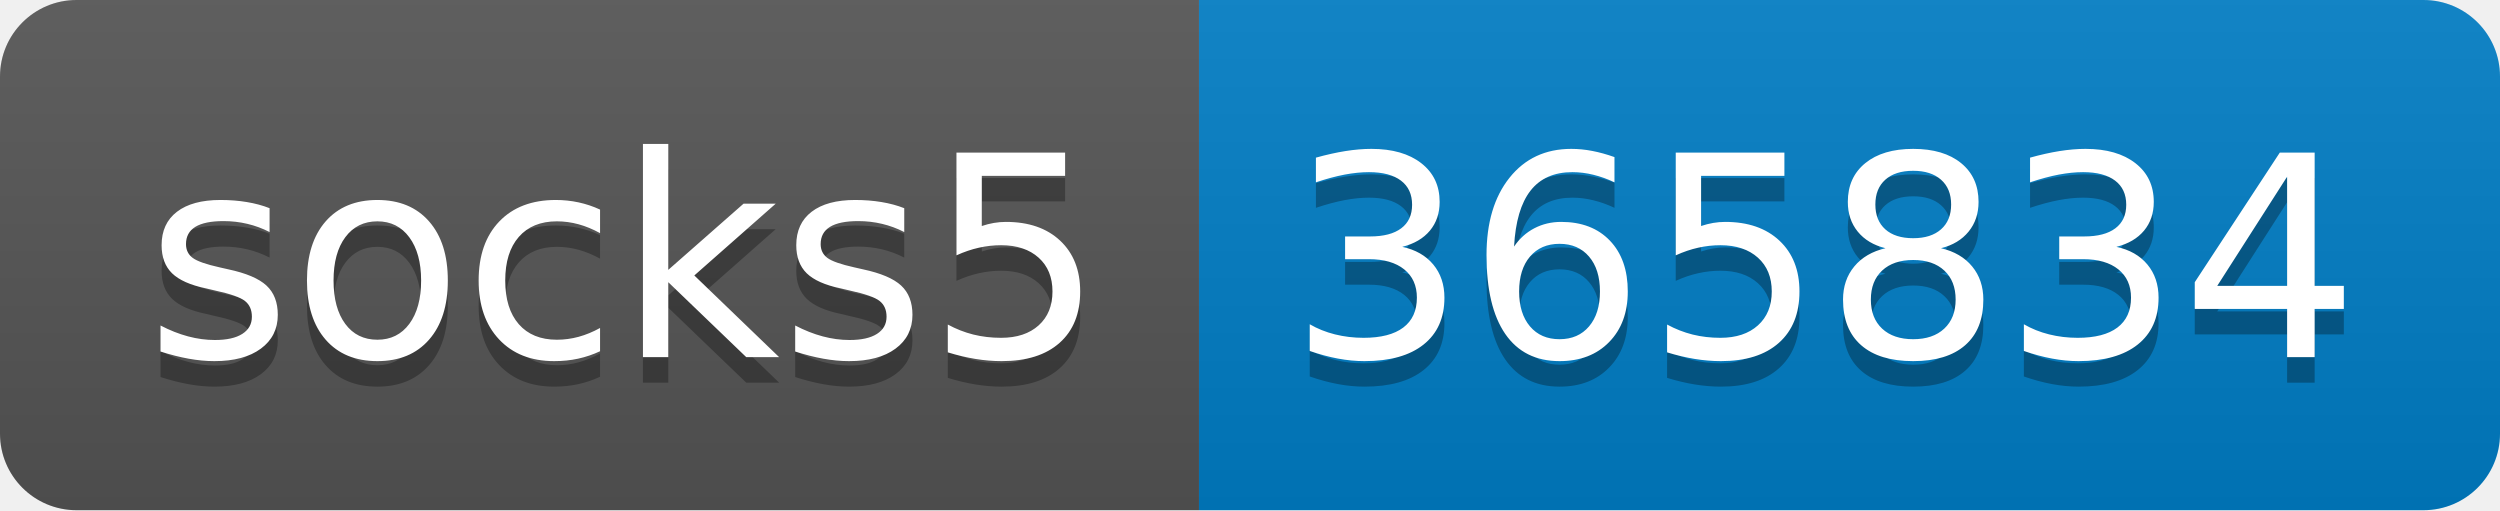
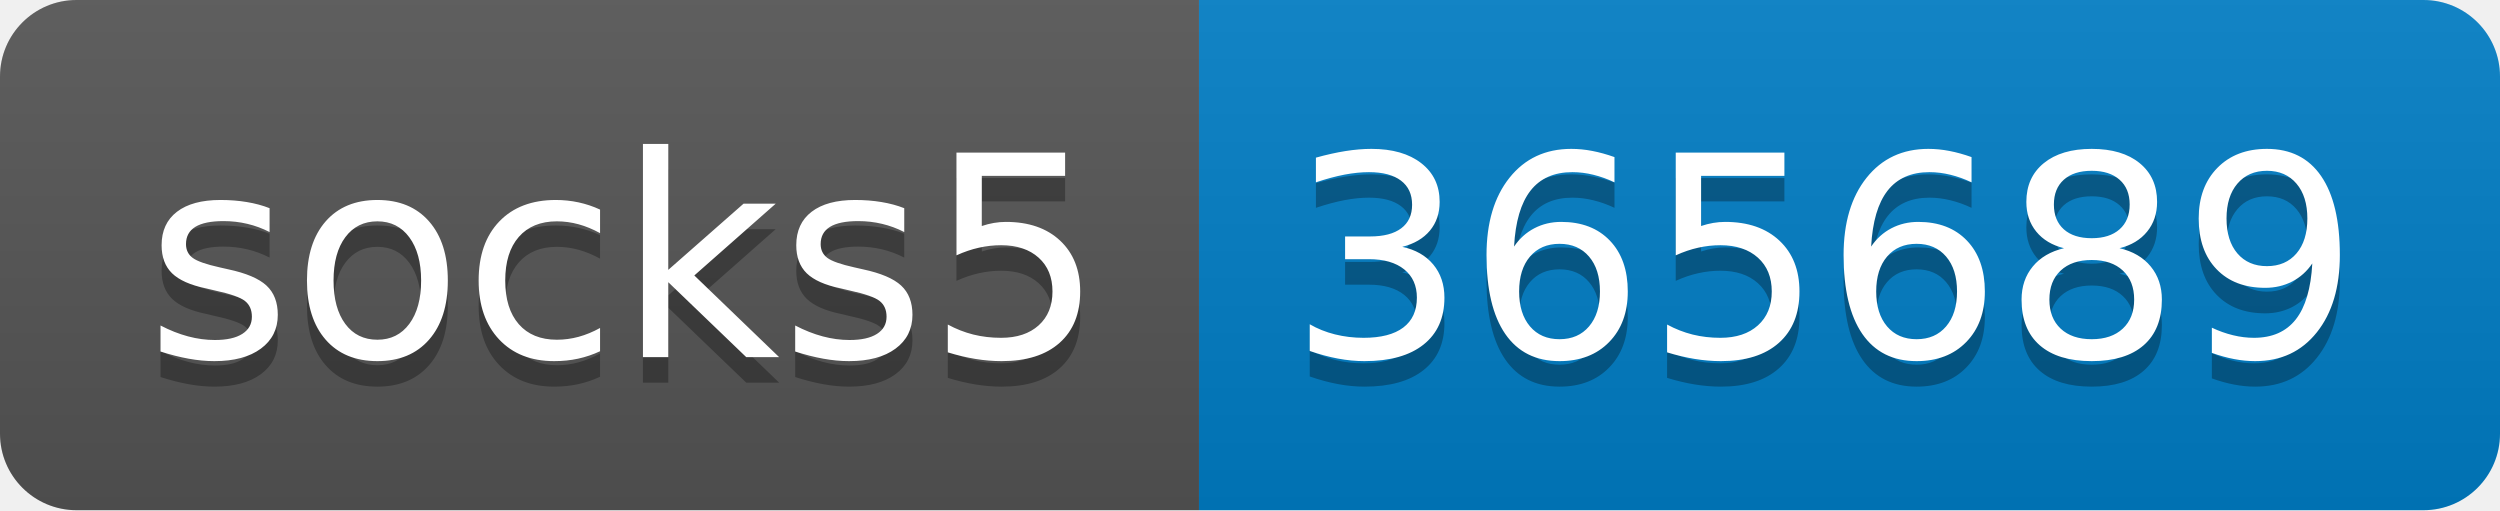
- <svg xmlns="http://www.w3.org/2000/svg" width="98" height="20" role="img" aria-label="socks5: 365834">
+ <svg xmlns="http://www.w3.org/2000/svg" width="98" height="20" role="img" aria-label="socks5: 365689">
  <linearGradient id="s" x2="0" y2="100%">
    <stop offset="0" stop-color="#bbb" stop-opacity=".1" />
    <stop offset="1" stop-opacity=".1" />
  </linearGradient>
  <clipPath id="r">
    <rect width="98" height="20" rx="3" fill="#fff" />
  </clipPath>
  <g clip-path="url(#r)">
    <rect width="47" height="20" fill="#555" />
    <rect x="47" width="51" height="20" fill="#007ec6" />
    <rect width="98" height="20" fill="url(#s)" />
  </g>
  <g fill="#fff" text-anchor="middle" font-family="Verdana,Geneva,DejaVu Sans,sans-serif" text-rendering="geometricPrecision" font-size="110">
    <text aria-hidden="true" x="245" y="150" fill="#010101" fill-opacity=".3" transform="scale(.1)" textLength="370">socks5</text>
    <text x="245" y="140" transform="scale(.1)" fill="#fff" textLength="370">socks5</text>
-     <text aria-hidden="true" x="715" y="150" fill="#010101" fill-opacity=".3" transform="scale(.1)" textLength="410">365834</text>
-     <text x="715" y="140" transform="scale(.1)" fill="#fff" textLength="410">365834</text>
+     <text aria-hidden="true" x="715" y="150" fill="#010101" fill-opacity=".3" transform="scale(.1)" textLength="410">365689</text>
+     <text x="715" y="140" transform="scale(.1)" fill="#fff" textLength="410">365689</text>
  </g>
</svg>
